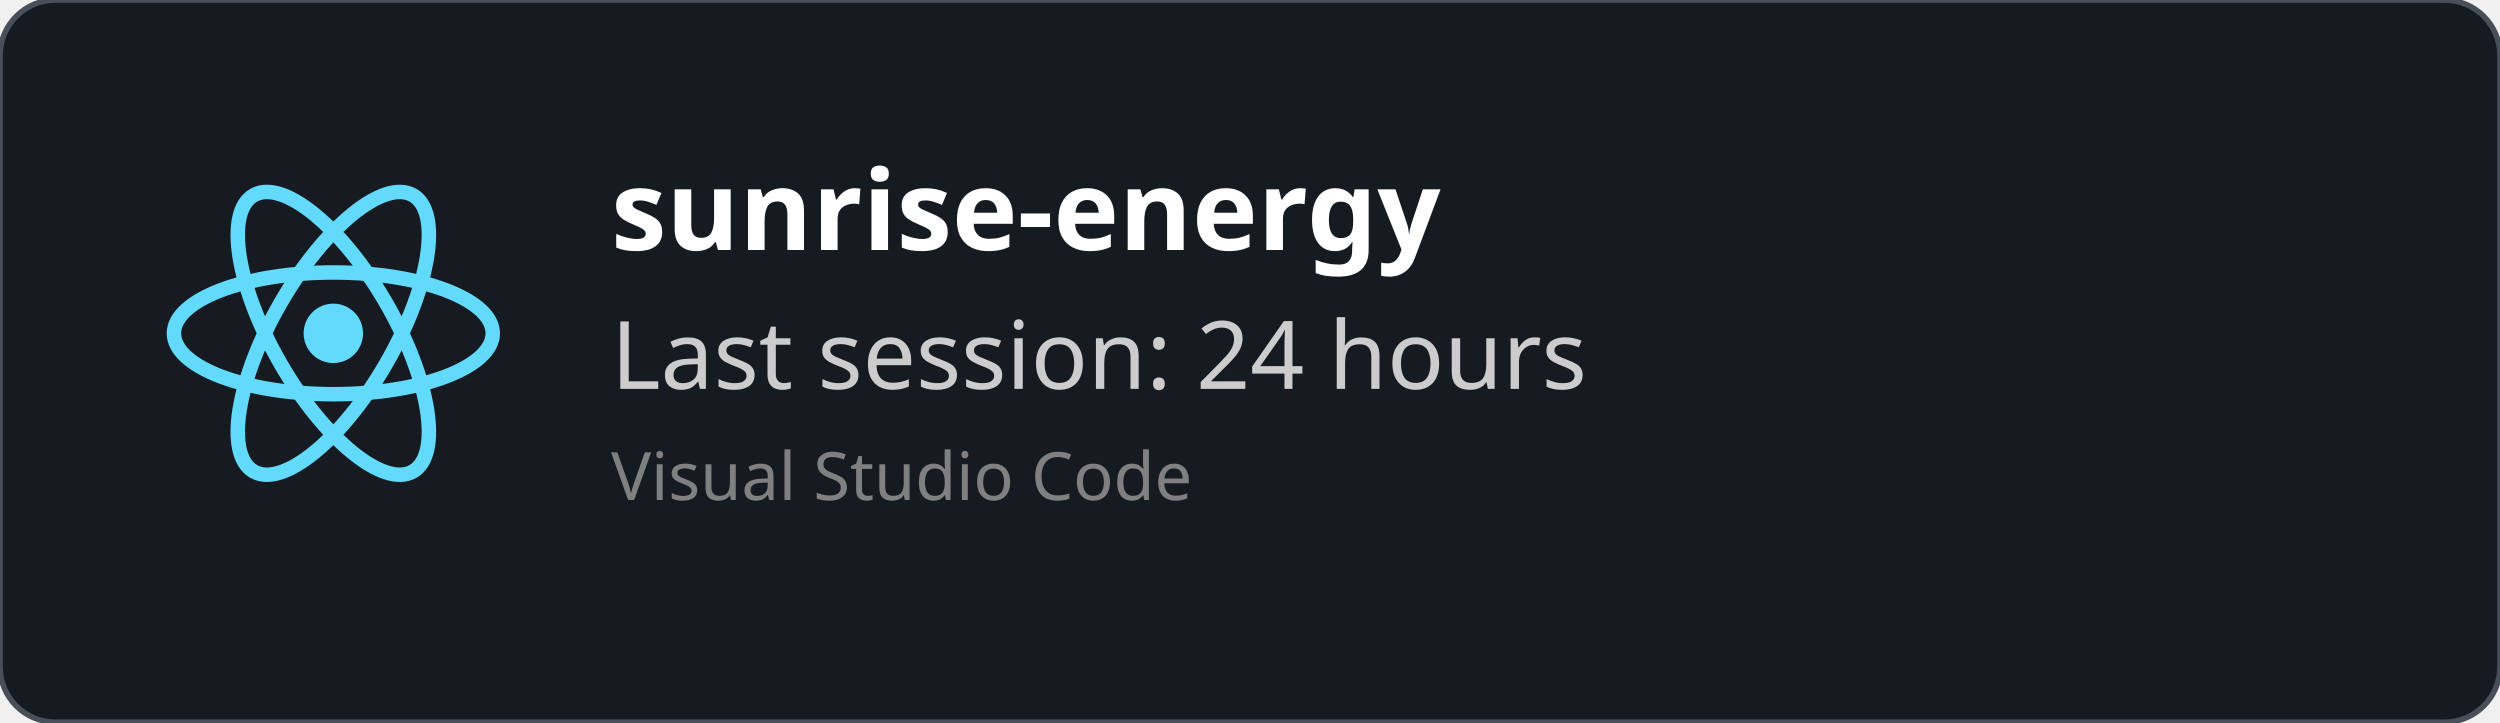
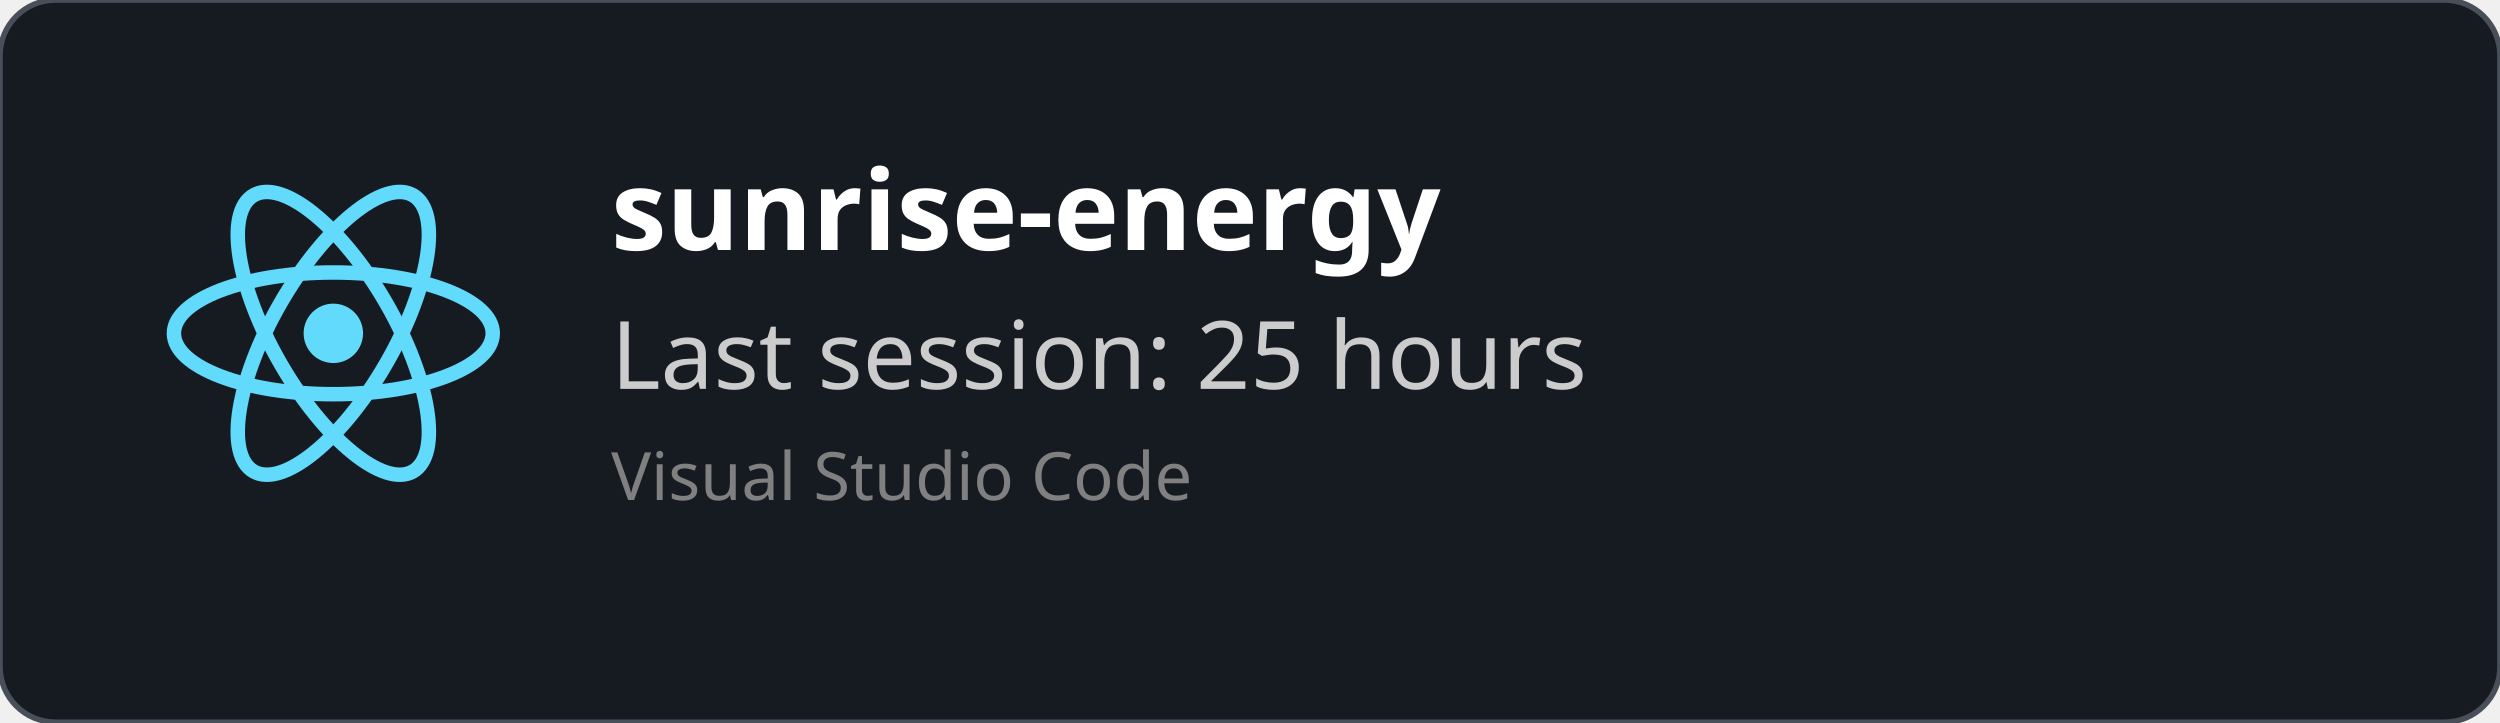
<svg xmlns="http://www.w3.org/2000/svg" width="450" height="130" viewBox="0 0 450 130" fill="none" role="img">
  <style>
    *{
        font-family: 'Segoe UI', Ubuntu, monospace
    }
    </style>
  <defs>
    <clipPath id="horizontalClip" x="20" y="20" width="500" height="200">
      <rect x="90" y="20" width="300" height="50" />
    </clipPath>
  </defs>
  <rect width="450" height="130" fill="rgba(22,27,34)" stroke="#484f58" stroke-width="1" fill-opacity="1" stroke-opacity="1" x="0" y="0" rx="10px" ry="10px">
    </rect>
  <svg height="60" width="60" x="30" y="30" viewBox="-11.5 -10.232 23 20.463">
    <circle cx="0" cy="0" r="2.05" fill="#61dafb" />
    <g stroke="#61dafb" stroke-width="1" fill="none">
      <ellipse rx="11" ry="4.2" />
      <ellipse rx="11" ry="4.2" transform="rotate(60)" />
      <ellipse rx="11" ry="4.2" transform="rotate(120)" />
    </g>
  </svg>
  <text x="110" y="45" font-size="20" clip-path="url(#horizontalClip)" font-weight="bold" font-family="Ubuntu" fill="white">
    sunrise-energy
    </text>
  <text x="110" y="70" font-size="17px" font-family="Ubuntu" fill="#ccc">
-     Last session: 24 hours
+     Last session: 25 hours
    </text>
  <text x="110" y="90" font-size="12px" font-family="Ubuntu" fill="grey">
    Visual Studio Code
    </text>
</svg>
